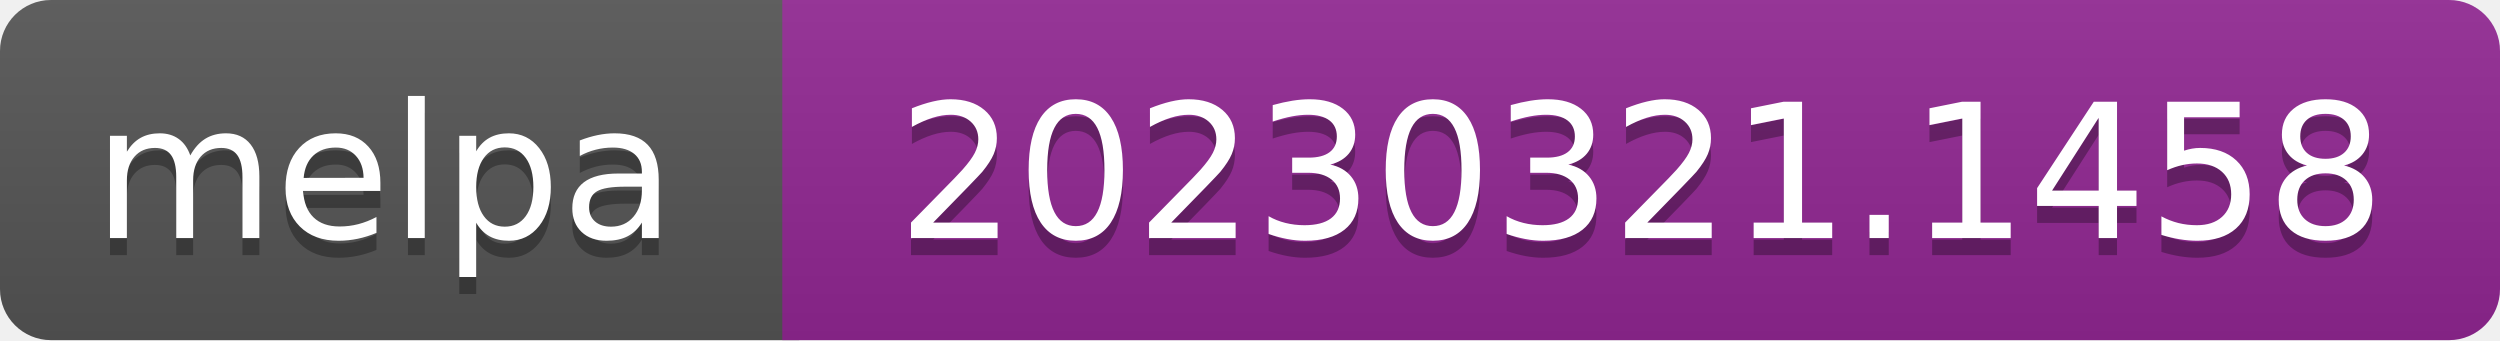
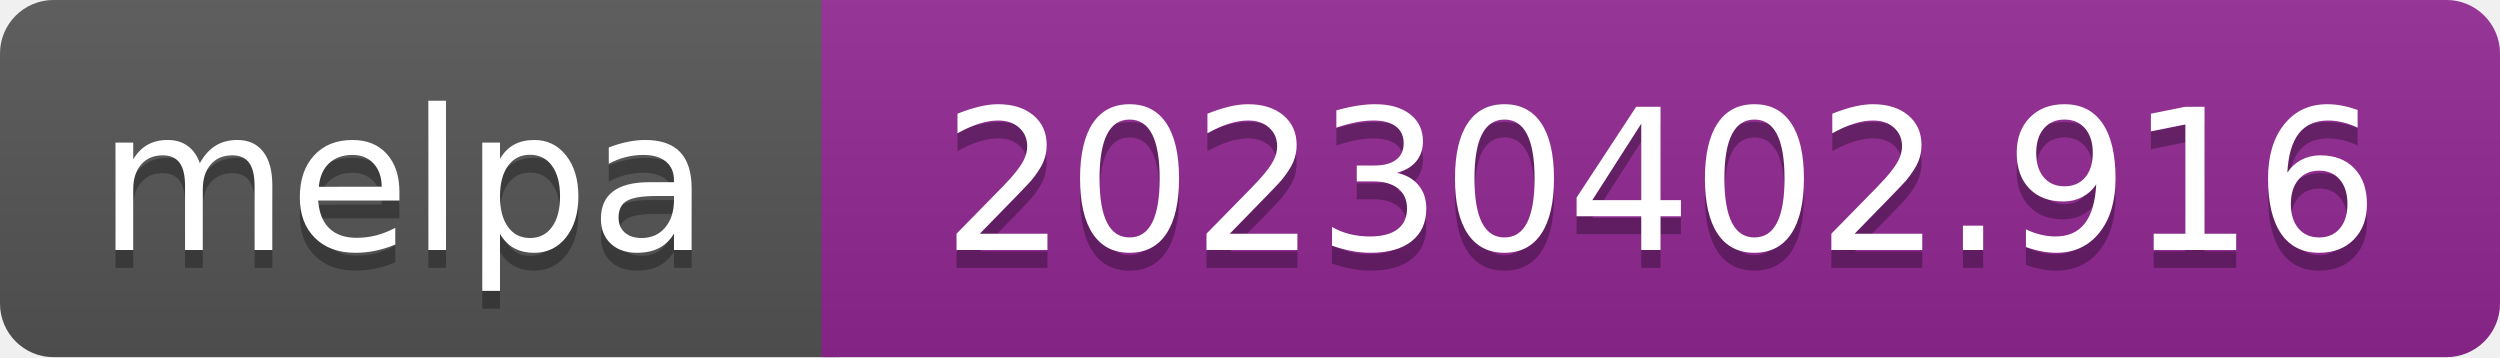
- <svg xmlns="http://www.w3.org/2000/svg" width="147" height="20" role="img" aria-label="melpa: 20230321.1458">
+ <svg xmlns="http://www.w3.org/2000/svg" width="140" height="20" role="img" aria-label="melpa: 20230402.916">
  <linearGradient id="s" x2="0" y2="100%">
    <stop offset="0" stop-color="#bbb" stop-opacity=".1" />
    <stop offset="1" stop-opacity=".1" />
  </linearGradient>
  <clipPath id="r">
-     <rect width="147" height="20" rx="3" fill="#fff" />
+     <rect width="140" height="20" rx="3" fill="#fff" />
  </clipPath>
  <g clip-path="url(#r)">
    <rect width="47" height="20" fill="#555" />
-     <rect x="46" width="147" height="20" fill="#922793" />
-     <rect width="147" height="20" fill="url(#s)" />
+     <rect x="46" width="140" height="20" fill="#922793" />
+     <rect width="140" height="20" fill="url(#s)" />
  </g>
  <g fill="#fff" text-anchor="middle" font-family="Verdana,Geneva,DejaVu Sans,sans-serif" font-size="110" text-rendering="geometricPrecision">
    <text aria-hidden="true" x="226" y="150" fill="#010101" fill-opacity=".3" transform="scale(.1)" textLength="343">melpa</text>
    <text x="226" y="140" transform="scale(.1)" fill="#fff" textLength="343">melpa</text>
-     <text aria-hidden="true" x="965" y="150" fill="#010101" fill-opacity=".3" transform="scale(.1)" textLength="875">20230321.1458</text>
-     <text x="965" y="140" transform="scale(.1)" fill="#fff" textLength="875">20230321.1458</text>
+     <text aria-hidden="true" x="930" y="150" fill="#010101" fill-opacity=".3" transform="scale(.1)" textLength="805">20230402.916</text>
+     <text x="930" y="140" transform="scale(.1)" fill="#fff" textLength="805">20230402.916</text>
  </g>
</svg>
